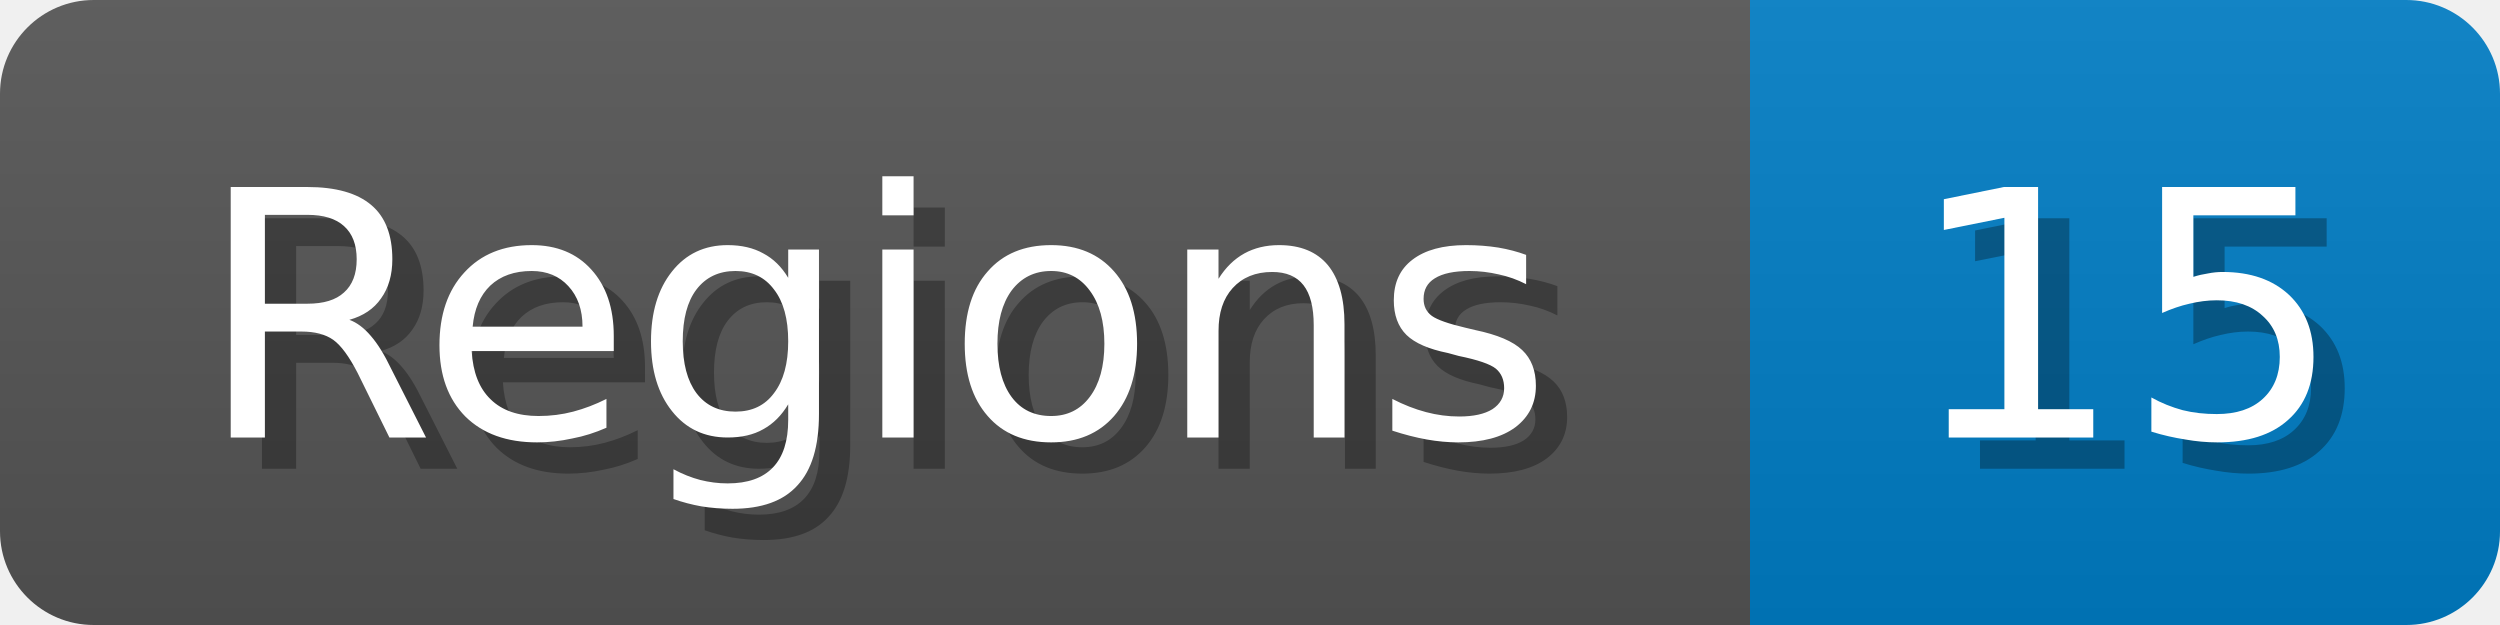
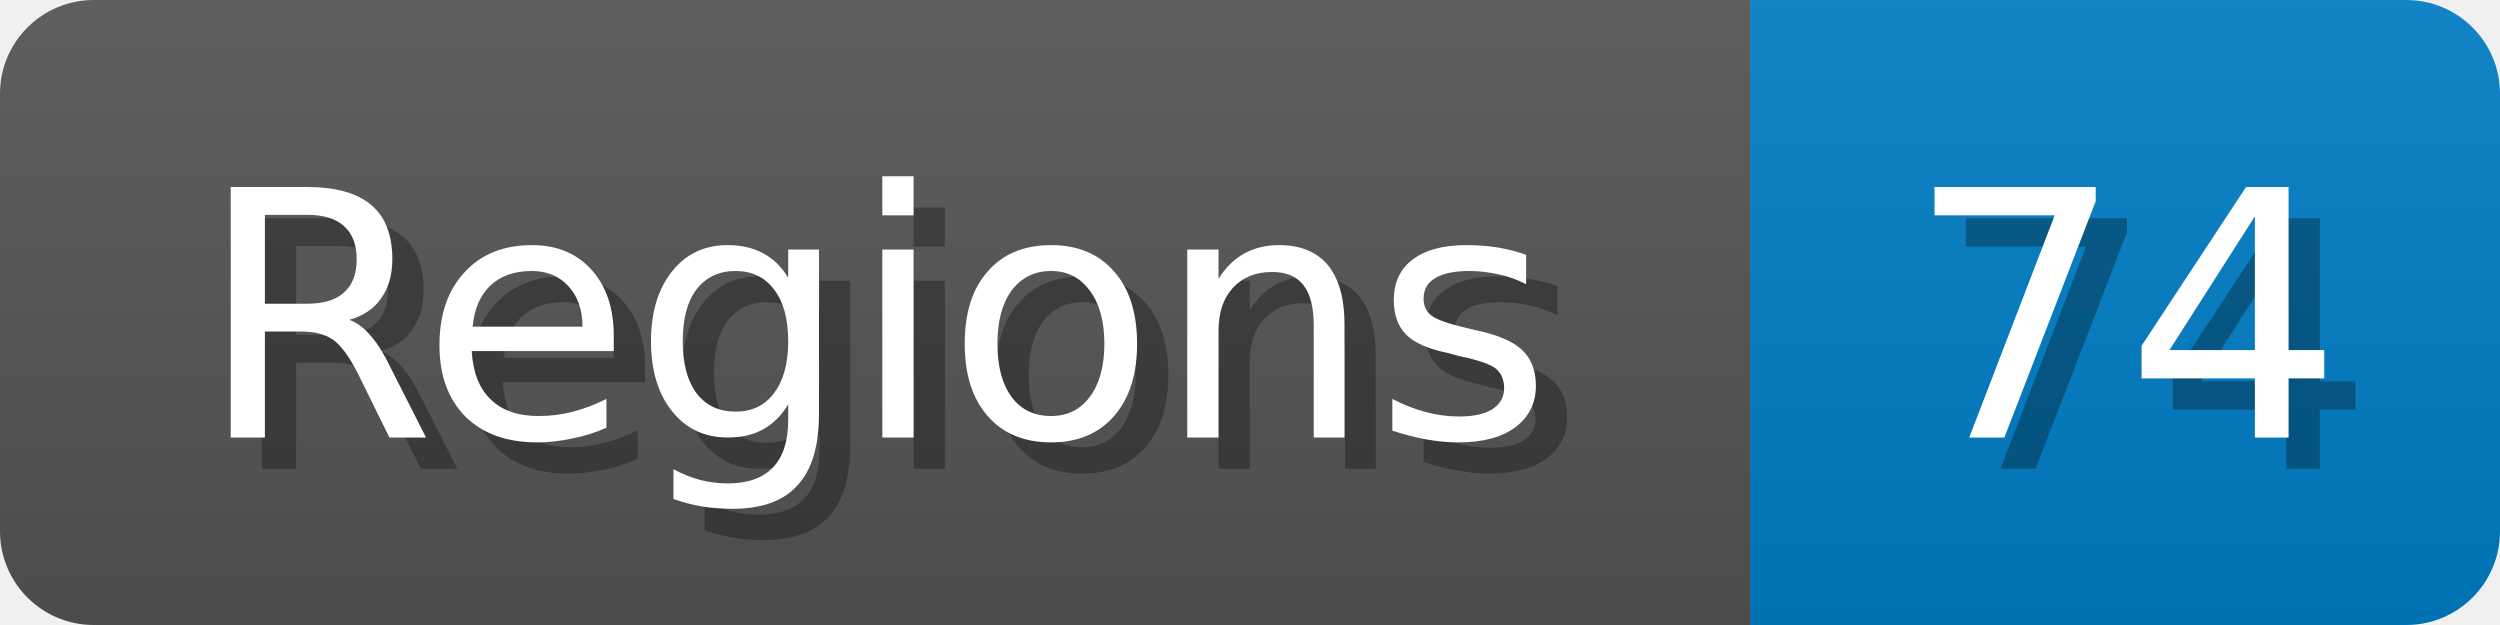
<svg xmlns="http://www.w3.org/2000/svg" width="80" height="20">
  <linearGradient id="b" x2="0" y2="100%">
    <stop offset="0" stop-color="#bbb" stop-opacity=".1" />
    <stop offset="1" stop-opacity=".1" />
  </linearGradient>
  <mask id="anybadge_1">
    <rect width="80" height="20" rx="3" fill="#fff" />
  </mask>
  <g mask="url(#anybadge_1)">
    <path fill="#555" d="M0 0h56v20H0z" />
    <path fill="#007ec6" d="M56 0h24v20H56z" />
    <path fill="url(#b)" d="M0 0h80v20H0z" />
  </g>
  <g fill="#fff" text-anchor="middle" font-family="DejaVu Sans,Verdana,Geneva,sans-serif" font-size="11">
    <text x="29.0" y="15" fill="#010101" fill-opacity=".3">Regions</text>
    <text x="28.0" y="14">Regions</text>
  </g>
  <g fill="#fff" text-anchor="middle" font-family="DejaVu Sans,Verdana,Geneva,sans-serif" font-size="11">
-     <text x="69.0" y="15" fill="#010101" fill-opacity=".3">15</text>
-     <text x="68.0" y="14">15</text>
+     <text x="69.0" y="15" fill="#010101" fill-opacity=".3">74</text>
+     <text x="68.0" y="14">74</text>
  </g>
</svg>
